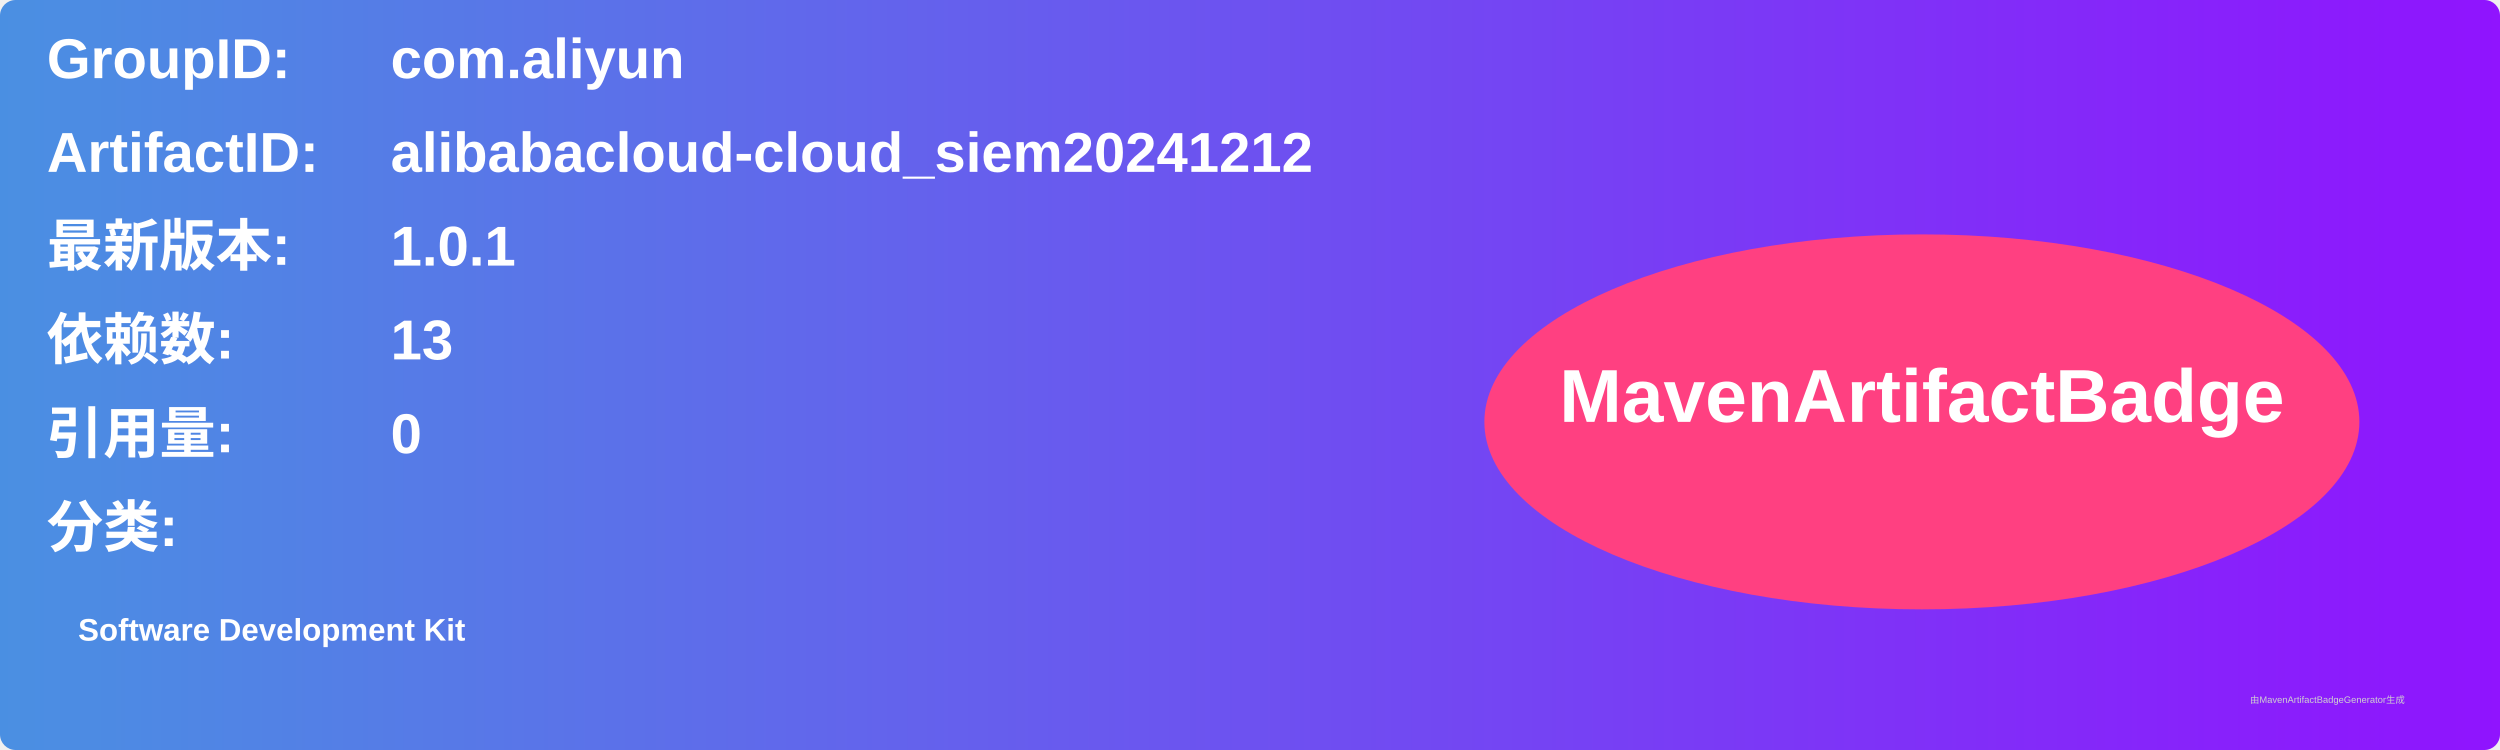
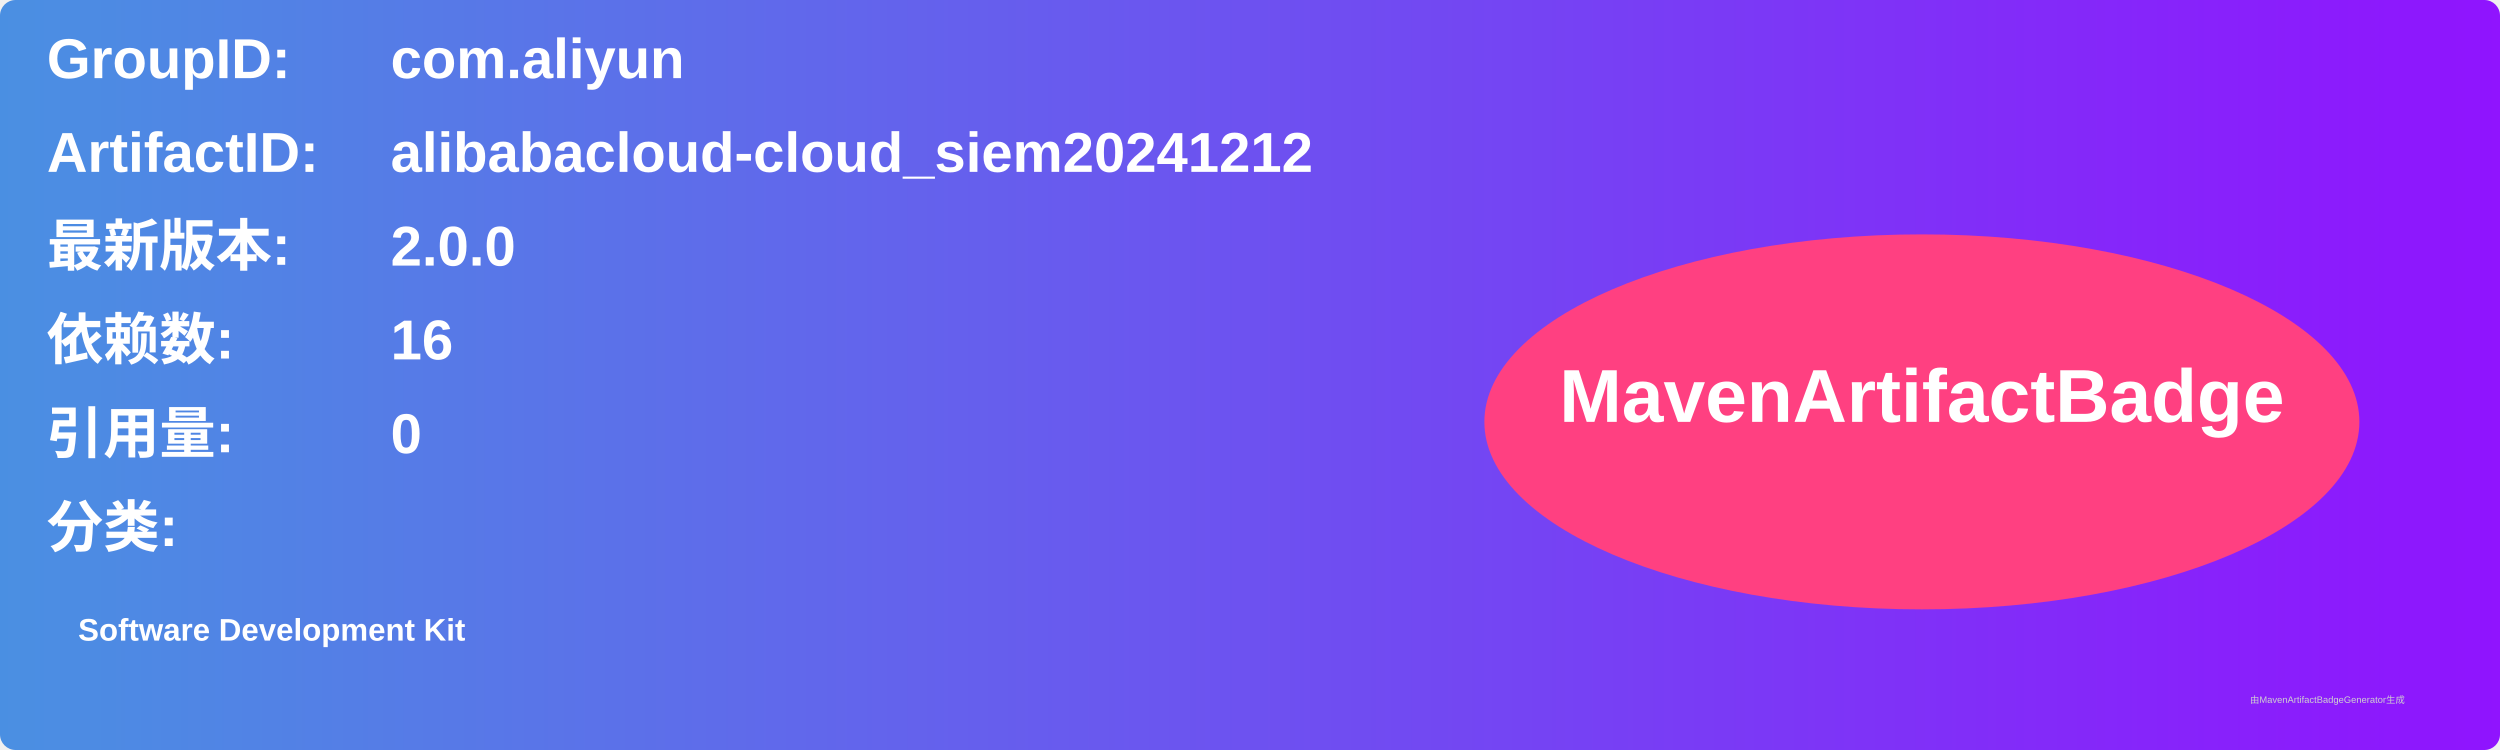
<svg xmlns="http://www.w3.org/2000/svg" width="800" height="240" viewBox="0 0 800 240">
  <linearGradient id="grad" x1="0%" y1="0%" x2="100%" y2="0%">
    <stop offset="0%" stop-color="#4a90e2" />
    <stop offset="100%" stop-color="#9013fe" />
  </linearGradient>
  <rect width="100%" height="100%" rx="5" ry="5" fill="url(#grad)" />
  <g transform="translate(15, 15)">
    <text x="0" y="10" font-family="Arial" font-size="18" fill="white" font-weight="bold" width="260">GroupID:</text>
    <text x="110" y="10" font-family="Arial" font-size="18" fill="white" font-weight="bold" width="460">com.aliyun</text>
    <text x="0" y="40" font-family="Arial" font-size="18" fill="white" font-weight="bold" width="260">ArtifactID:</text>
    <text x="110" y="40" font-family="Arial" font-size="18" fill="white" font-weight="bold" width="460">alibabacloud-cloud_siem20241212</text>
    <text x="0" y="70" font-family="Arial" font-size="18" fill="white" font-weight="bold">最新版本:</text>
    <text x="110" y="70" font-family="Arial" font-size="18" fill="white" font-weight="bold">
-       <tspan font-weight="bold">1.0.1</tspan>
+       <tspan font-weight="bold">2.0.0</tspan>
    </text>
    <text x="0" y="100" font-family="Arial" font-size="18" fill="white" font-weight="bold">依赖数: </text>
    <text x="110" y="100" font-family="Arial" font-size="18" fill="white">
-       <tspan font-weight="bold">13</tspan>
+       <tspan font-weight="bold">16</tspan>
    </text>
    <text x="0" y="130" font-family="Arial" font-size="18" fill="white" font-weight="bold">引用量: </text>
    <text x="110" y="130" font-family="Arial" font-size="18" fill="white">
      <tspan font-weight="bold">0</tspan>
    </text>
    <text x="0" y="160" font-family="Arial" font-size="18" fill="white" font-weight="bold">分类:</text>
    <text x="10" y="190" font-family="Arial" font-size="10" fill="white">
      <tspan font-weight="bold">Software Development Kit</tspan>
    </text>
    <ellipse cx="600" cy="120" rx="140" ry="60" fill="#ff4081" />
    <text x="600" y="120" text-anchor="middle" font-family="Arial" font-size="24" fill="white" font-weight="bold">MavenArtifactBadge</text>
  </g>
  <text x="720" y="225" font-family="Arial" font-size="3" fill="#d0d0d0">由MavenArtifactBadgeGenerator生成</text>
</svg>
